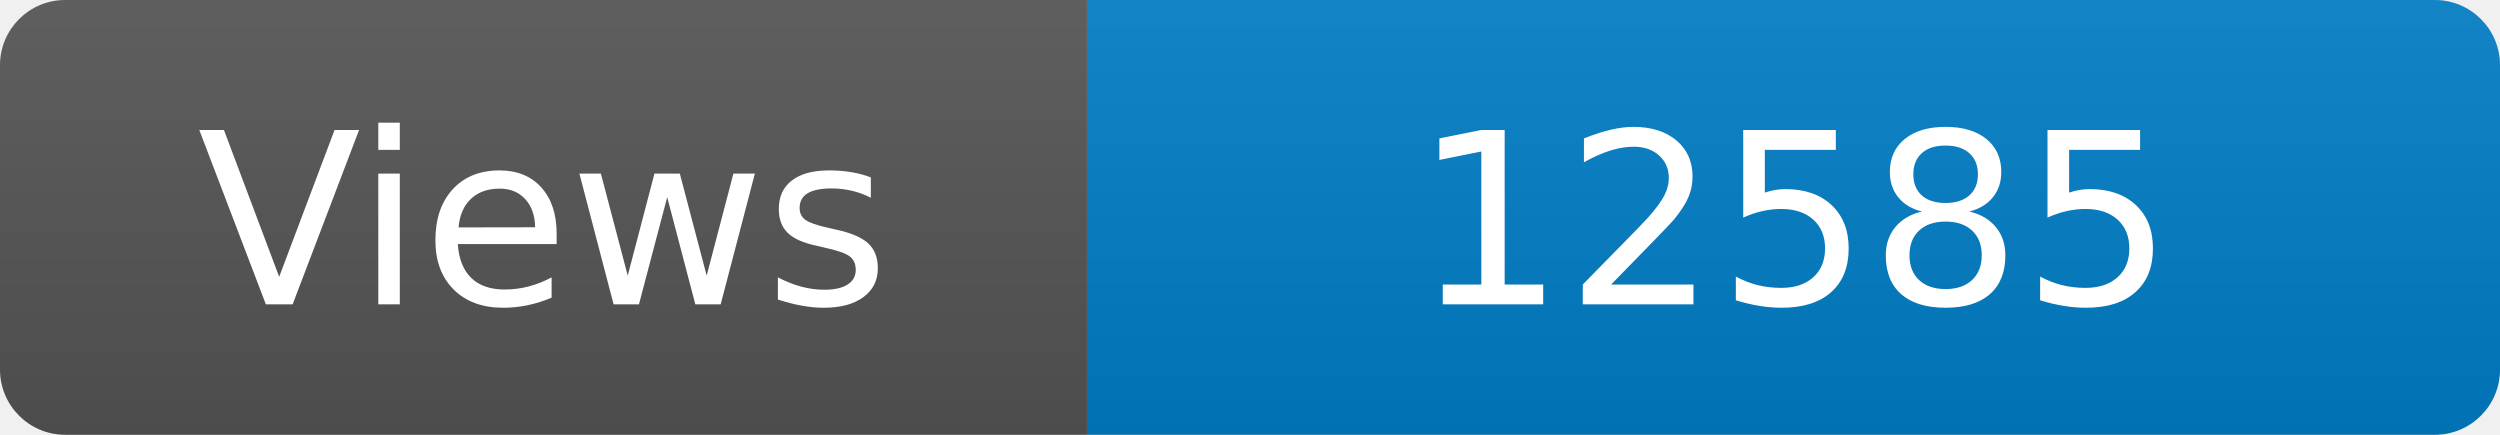
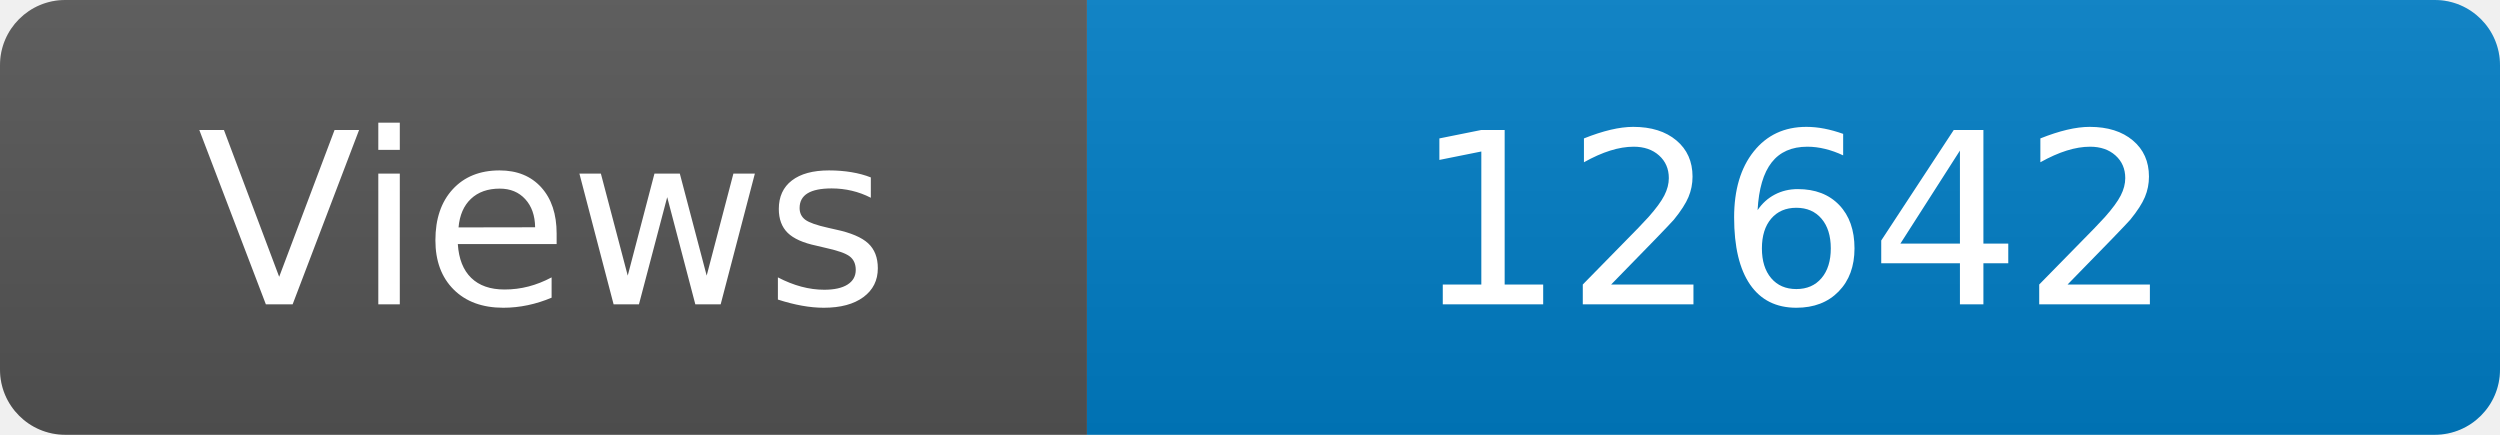
<svg xmlns="http://www.w3.org/2000/svg" width="115" height="20" role="img" aria-label="Maintained?: yes">
  <linearGradient id="s" x2="0" y2="100%">
    <stop offset="0" stop-color="#bbb" stop-opacity=".1" />
    <stop offset="1" stop-opacity=".1" />
  </linearGradient>
  <clipPath id="r">
    <rect width="115" height="20" rx="3" fill="#fff" />
  </clipPath>
  <g clip-path="url(#r)">
    <rect width="50" height="20" fill="#555" />
    <rect x="50" width="160" height="20" fill="#007ec6" />
    <rect width="115" height="20" fill="url(#s)" />
  </g>
  <g fill="#fff" text-anchor="middle" font-family="Verdana,Geneva,DejaVu Sans,sans-serif" font-size="110">
    <text x="250" y="140" transform="scale(.1)" fill="#fff">Views</text>
-     <text x="825" y="140" transform="scale(.1)" fill="#fff">12585</text>
+     <text x="825" y="140" transform="scale(.1)" fill="#fff">12642</text>
  </g>
</svg>
